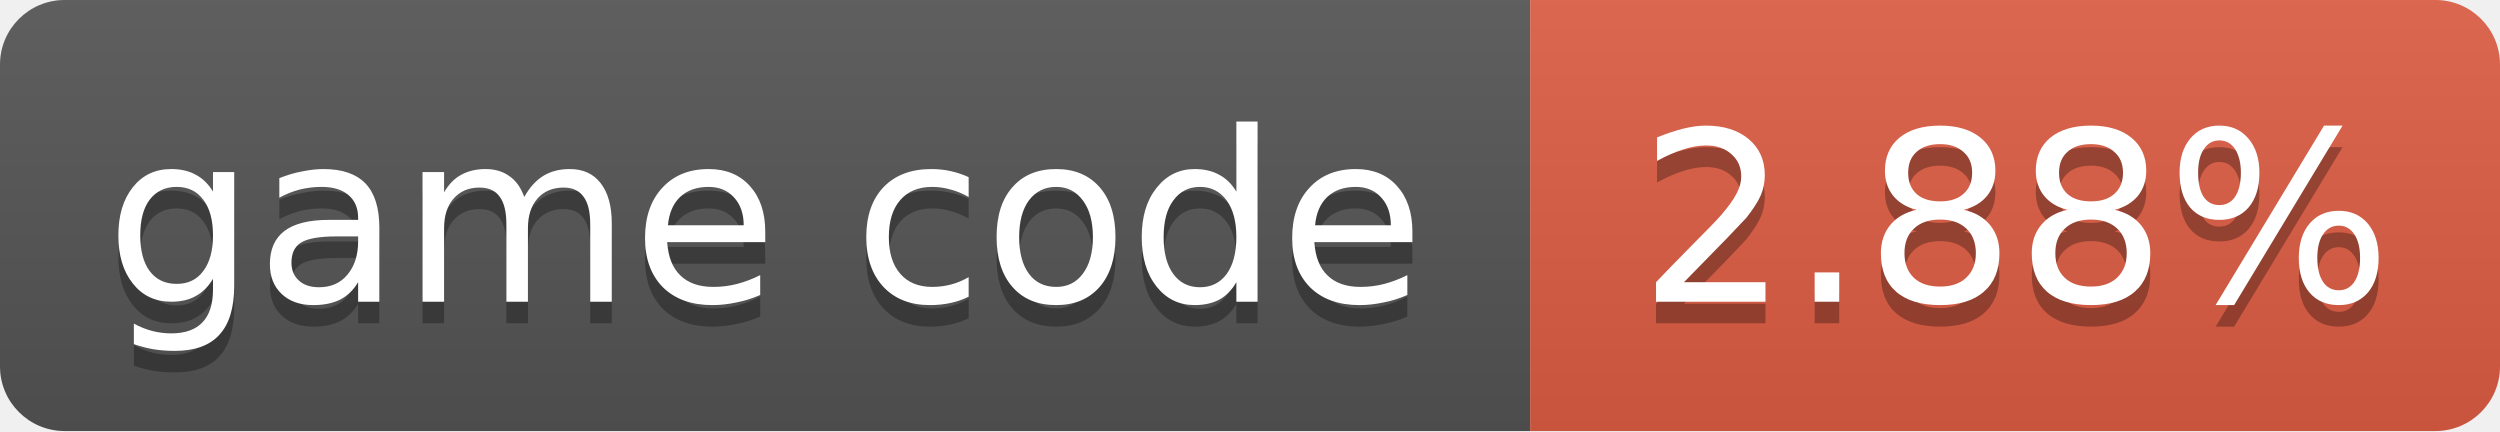
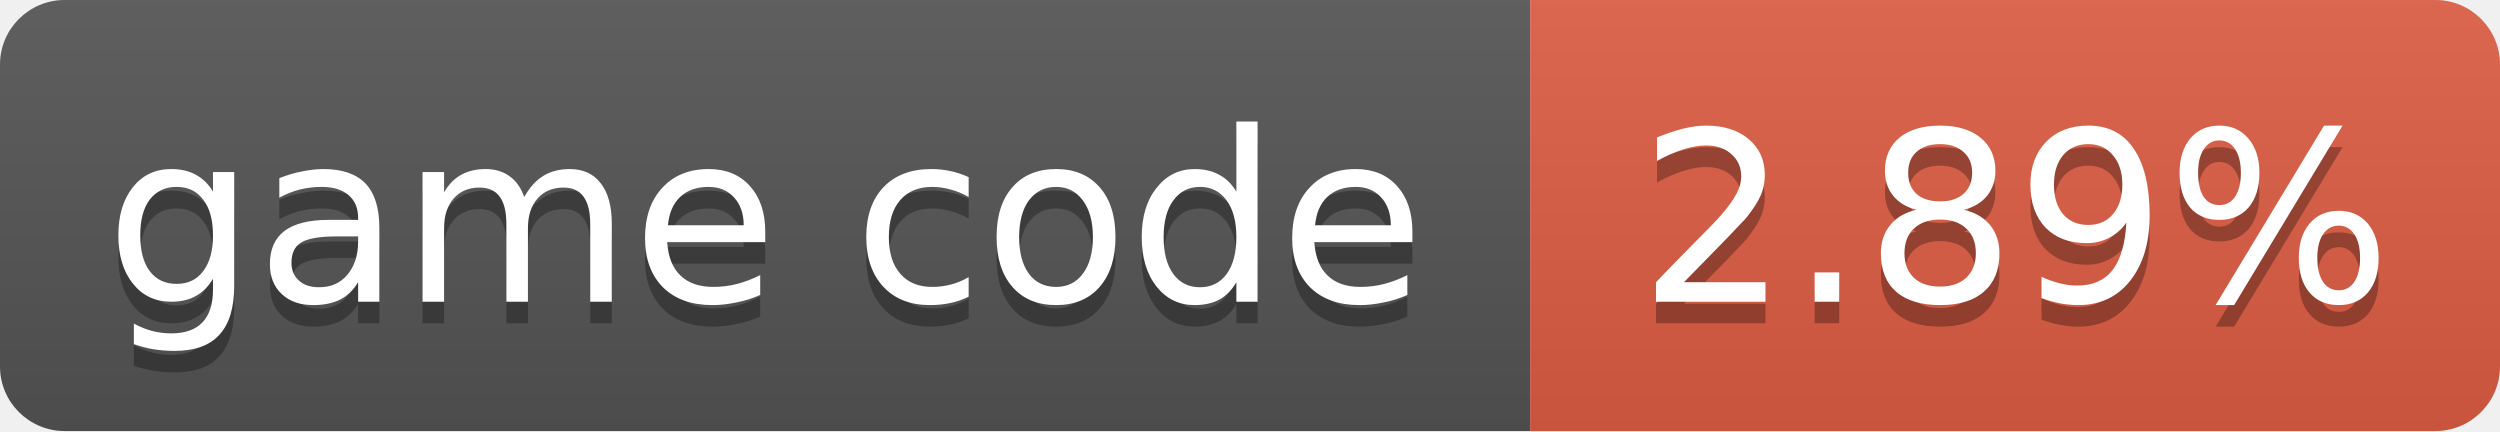
- <svg xmlns="http://www.w3.org/2000/svg" width="116" height="20" role="img" aria-label="game code: 2.88%">
+ <svg xmlns="http://www.w3.org/2000/svg" width="116" height="20" role="img" aria-label="game code: 2.89%">
  <linearGradient id="s" x2="0" y2="100%">
    <stop offset="0" stop-color="#bbb" stop-opacity=".1" />
    <stop offset="1" stop-opacity=".1" />
  </linearGradient>
  <clipPath id="r">
    <rect width="116" height="20" rx="3" fill="#fff" />
  </clipPath>
  <g clip-path="url(#r)">
    <rect width="71" height="20" fill="#555" />
    <rect x="71" width="45" height="20" fill="#e05d44" />
    <rect width="116" height="20" fill="url(#s)" />
  </g>
  <g fill="#fff" text-anchor="middle" font-family="Verdana,Geneva,DejaVu Sans,sans-serif" font-size="11">
    <text x="35.5" y="15" fill="#010101" fill-opacity=".3">game code</text>
    <text x="35.5" y="14">game code</text>
-     <text x="93.5" y="15" fill="#010101" fill-opacity=".3">2.88%</text>
-     <text x="93.5" y="14">2.88%</text>
+     <text x="93.5" y="15" fill="#010101" fill-opacity=".3">2.89%</text>
+     <text x="93.5" y="14">2.89%</text>
  </g>
</svg>
